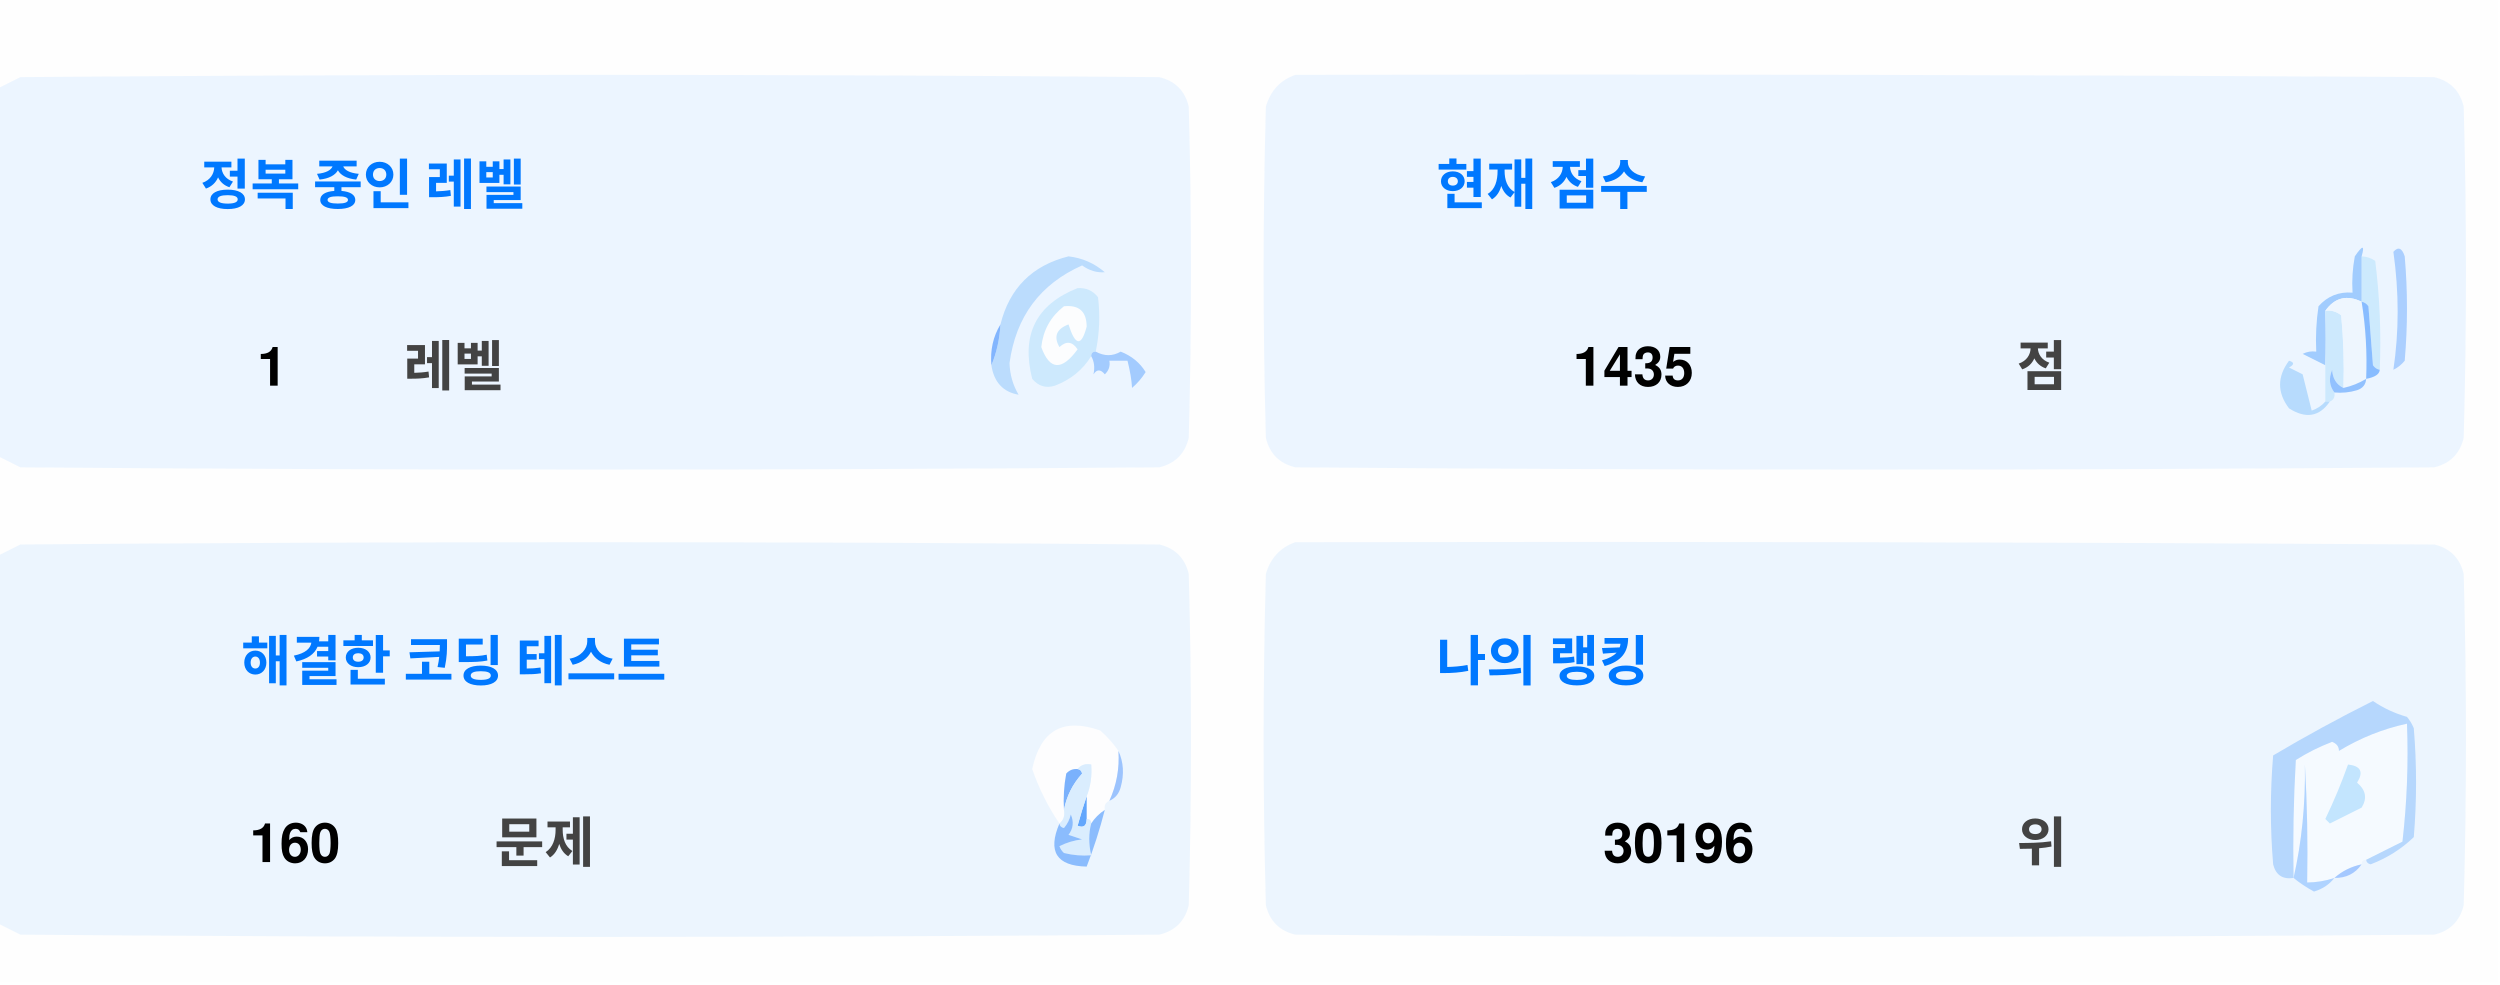
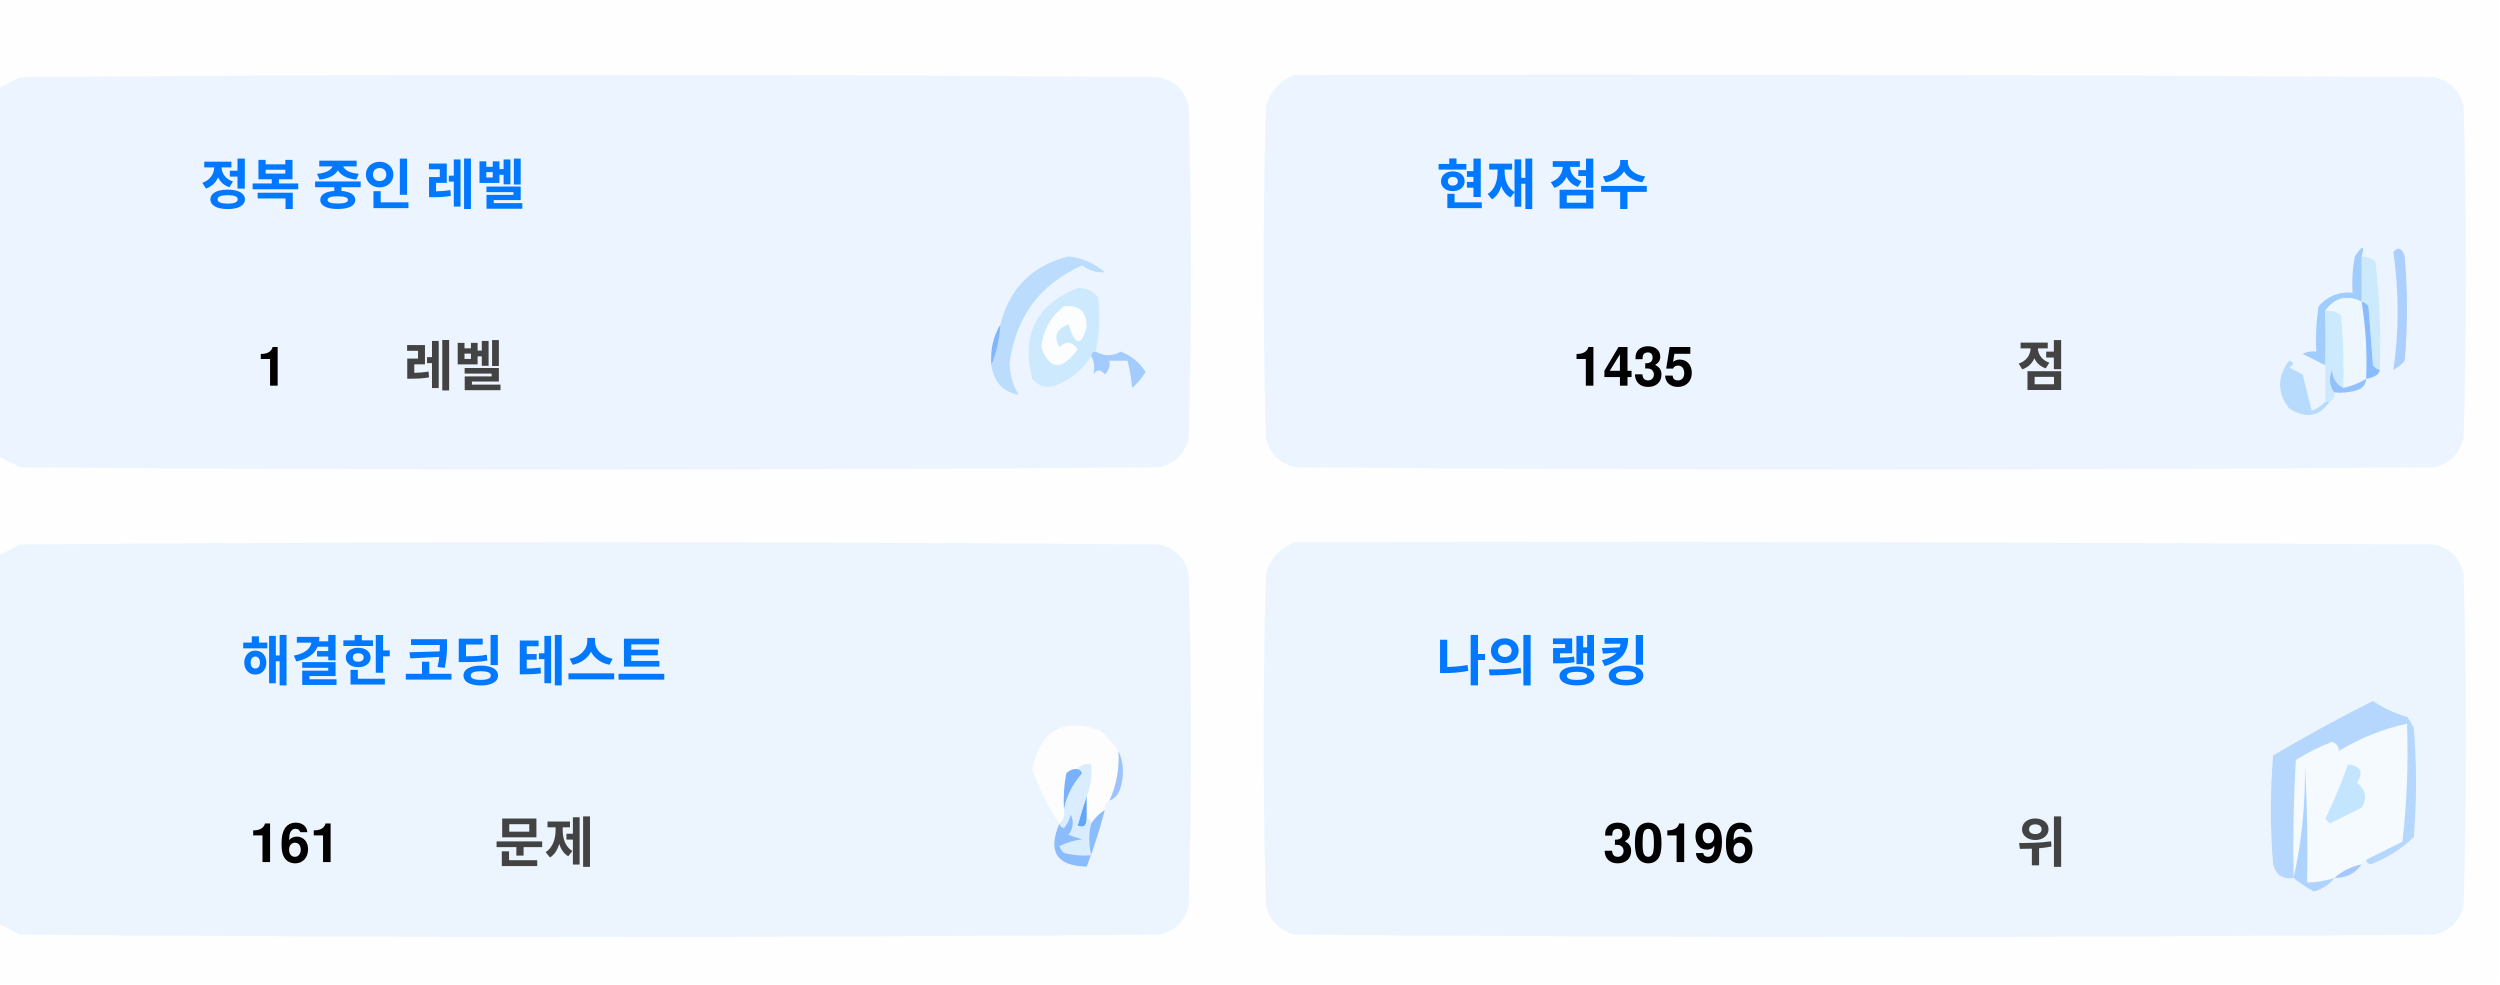
<svg xmlns="http://www.w3.org/2000/svg" version="1.1" width="551px" height="217px" style="shape-rendering:geometricPrecision; text-rendering:geometricPrecision; image-rendering:optimizeQuality; fill-rule:evenodd; clip-rule:evenodd">
  <style>.title {fill: #434343;font-size: 1rem;line-height: 1.5rem;font-weight: bold;font-family: -apple-system, BlinkMacSystemFont, Segoe UI, Helvetica, Arial, sans-serif, Apple Color Emoji, Segoe UI Emoji;}.desc {fill: #434343;font-size: 2.5rem;font-weight: bold;line-height: 1.5rem;font-family: -apple-system, BlinkMacSystemFont, Segoe UI, Helvetica, Arial, sans-serif, Apple Color Emoji, Segoe UI Emoji;}.desc-2 {fill: #434343;font-size: 1rem;font-weight: bold;line-height: 1.5rem;font-family: -apple-system, BlinkMacSystemFont, Segoe UI, Helvetica, Arial, sans-serif, Apple Color Emoji, Segoe UI Emoji;}.text, .desc {animation: twinkling 4s ease-in-out infinite;}@keyframes twinkling {40% { opacity: 1; }50% { opacity: 0.5; }60% { opacity: 1; }70% { opacity: 0.5; }80% { opacity: 1; }}</style>
  <g>
    <path style="opacity:1" fill="#fefefe" d="M -0.5,-0.5 C 183.167,-0.5 366.833,-0.5 550.5,-0.5C 550.5,71.833 550.5,144.167 550.5,216.5C 366.833,216.5 183.167,216.5 -0.5,216.5C -0.5,212.167 -0.5,207.833 -0.5,203.5C 1.14,204.32 2.807,205.153 4.5,206C 88.167,206.667 171.833,206.667 255.5,206C 259,205.167 261.167,203 262,199.5C 262.667,175.167 262.667,150.833 262,126.5C 261.167,123 259,120.833 255.5,120C 171.833,119.333 88.167,119.333 4.5,120C 2.807,120.847 1.14,121.68 -0.5,122.5C -0.5,115.167 -0.5,107.833 -0.5,100.5C 1.14,101.32 2.807,102.153 4.5,103C 88.167,103.667 171.833,103.667 255.5,103C 259,102.167 261.167,100 262,96.5C 262.667,72.167 262.667,47.833 262,23.5C 261.167,20 259,17.833 255.5,17C 171.833,16.333 88.167,16.333 4.5,17C 2.807,17.847 1.14,18.68 -0.5,19.5C -0.5,12.833 -0.5,6.167 -0.5,-0.5 Z" />
  </g>
  <g>
    <path style="opacity:1" fill="#ecf5ff" d="M -0.5,100.5 C -0.5,73.5 -0.5,46.5 -0.5,19.5C 1.14,18.68 2.807,17.847 4.5,17C 88.167,16.333 171.833,16.333 255.5,17C 259,17.833 261.167,20 262,23.5C 262.667,47.833 262.667,72.167 262,96.5C 261.167,100 259,102.167 255.5,103C 171.833,103.667 88.167,103.667 4.5,103C 2.807,102.153 1.14,101.32 -0.5,100.5 Z" />
  </g>
  <g>
    <path style="opacity:1" fill="#ecf5ff" d="M 285.5,16.5 C 369.167,16.333 452.834,16.5 536.5,17C 540,17.833 542.167,20 543,23.5C 543.667,47.833 543.667,72.167 543,96.5C 542.167,100 540,102.167 536.5,103C 452.833,103.667 369.167,103.667 285.5,103C 282,102.167 279.833,100 279,96.5C 278.333,72.167 278.333,47.833 279,23.5C 280.018,19.985 282.185,17.652 285.5,16.5 Z" />
  </g>
  <g>
    <path style="opacity:1" fill="#cdeafd" d="M 520.5,56.5 C 521.583,56.539 522.583,56.873 523.5,57.5C 524.498,65.472 524.831,73.472 524.5,81.5C 523.883,81.389 523.383,81.056 523,80.5C 522.667,76.167 522.333,71.833 522,67.5C 521.617,66.944 521.117,66.611 520.5,66.5C 520.5,63.167 520.5,59.833 520.5,56.5 Z" />
  </g>
  <g>
    <path style="opacity:1" fill="#abcfff" d="M 527.5,55.5 C 528.566,54.308 529.399,54.641 530,56.5C 530.667,64.167 530.667,71.833 530,79.5C 529.311,80.357 528.478,81.023 527.5,81.5C 528.758,73.08 528.758,64.414 527.5,55.5 Z" />
  </g>
  <g>
    <path style="opacity:1" fill="#bbdcfd" d="M 218.5,80.5 C 219.657,77.727 220.324,74.727 220.5,71.5C 222.49,63.51 227.49,58.51 235.5,56.5C 238.528,56.847 241.194,58.014 243.5,60C 241.744,60.141 240.078,59.641 238.5,58.5C 229.247,62.607 223.914,69.773 222.5,80C 222.565,82.526 223.232,84.859 224.5,87C 221.07,86.397 219.07,84.231 218.5,80.5 Z" />
  </g>
  <g>
    <path style="opacity:1" fill="#cde9fd" d="M 241.5,77.5 C 240.833,77.5 240.5,77.833 240.5,78.5C 238.628,81.529 235.961,83.695 232.5,85C 230.536,85.624 228.869,85.124 227.5,83.5C 225.021,73.791 228.354,67.124 237.5,63.5C 239.374,63.39 240.874,64.056 242,65.5C 242.497,69.524 242.331,73.524 241.5,77.5 Z" />
  </g>
  <g>
    <path style="opacity:1" fill="#fcfdfe" d="M 234.5,67.5 C 237.826,67.162 239.493,68.662 239.5,72C 238.334,76.434 237,76.267 235.5,71.5C 232.832,72.515 232.166,74.182 233.5,76.5C 235.017,75.089 236.351,75.256 237.5,77C 234.006,81.771 231.34,81.605 229.5,76.5C 229.904,72.771 231.571,69.771 234.5,67.5 Z" />
  </g>
  <g>
    <path style="opacity:1" fill="#a1ccfe" d="M 520.5,56.5 C 520.5,59.833 520.5,63.167 520.5,66.5C 517.238,64.922 514.572,65.589 512.5,68.5C 512.617,72.81 512.617,76.81 512.5,80.5C 510.86,79.68 509.193,78.847 507.5,78C 508.448,77.517 509.448,77.35 510.5,77.5C 510.335,74.15 510.502,70.817 511,67.5C 512.995,65.253 515.495,64.253 518.5,64.5C 518.336,61.813 518.503,59.146 519,56.5C 520.731,53.969 521.231,53.969 520.5,56.5 Z" />
  </g>
  <g>
    <path style="opacity:1" fill="#cde9fd" d="M 512.5,68.5 C 513.822,68.33 514.989,68.663 516,69.5C 516.499,74.823 516.666,80.156 516.5,85.5C 514.955,84.77 514.122,83.437 514,81.5C 513.22,83.387 513.387,85.054 514.5,86.5C 514.672,87.492 514.338,88.158 513.5,88.5C 513.167,88.5 512.833,88.5 512.5,88.5C 512.5,85.833 512.5,83.167 512.5,80.5C 512.617,76.81 512.617,72.81 512.5,68.5 Z" />
  </g>
  <g>
    <path style="opacity:1" fill="#eef6fe" d="M 520.5,66.5 C 521.407,72.106 521.74,77.773 521.5,83.5C 519.95,84.441 518.284,85.108 516.5,85.5C 516.666,80.156 516.499,74.823 516,69.5C 514.989,68.663 513.822,68.33 512.5,68.5C 514.572,65.589 517.238,64.922 520.5,66.5 Z" />
  </g>
  <g>
    <path style="opacity:1" fill="#88bcff" d="M 520.5,66.5 C 521.117,66.611 521.617,66.944 522,67.5C 522.333,71.833 522.667,76.167 523,80.5C 523.383,81.056 523.883,81.389 524.5,81.5C 524.445,82.469 523.445,83.136 521.5,83.5C 521.74,77.773 521.407,72.106 520.5,66.5 Z" />
  </g>
  <g>
    <path style="opacity:1" fill="#82b5fe" d="M 220.5,71.5 C 220.324,74.727 219.657,77.727 218.5,80.5C 218.215,77.171 218.882,74.171 220.5,71.5 Z" />
  </g>
  <g>
    <path style="opacity:1" fill="#a3cbfe" d="M 240.5,78.5 C 240.5,77.833 240.833,77.5 241.5,77.5C 243.391,78.536 245.224,78.536 247,77.5C 249.391,78.429 251.225,79.929 252.5,82C 251.681,83.319 250.681,84.486 249.5,85.5C 249.409,83.777 249.075,81.777 248.5,79.5C 247.167,79.5 245.833,79.5 244.5,79.5C 244.719,80.675 244.386,81.675 243.5,82.5C 242.575,81.359 241.741,81.359 241,82.5C 241.331,80.981 241.164,79.648 240.5,78.5 Z" />
  </g>
  <g>
    <path style="opacity:1" fill="#b7dbfd" d="M 512.5,88.5 C 512.833,88.5 513.167,88.5 513.5,88.5C 511.199,91.857 508.199,92.357 504.5,90C 501.872,86.535 501.872,83.035 504.5,79.5C 505.696,79.846 505.696,80.346 504.5,81C 505.5,81.5 506.5,82 507.5,82.5C 508.167,85.167 508.833,87.833 509.5,90.5C 510.739,90.058 511.739,89.391 512.5,88.5 Z" />
  </g>
  <g>
    <path style="opacity:1" fill="#92c1fe" d="M 516.5,85.5 C 518.284,85.108 519.95,84.441 521.5,83.5C 521.423,84.75 520.756,85.583 519.5,86C 517.866,86.493 516.199,86.66 514.5,86.5C 513.387,85.054 513.22,83.387 514,81.5C 514.122,83.437 514.955,84.77 516.5,85.5 Z" />
  </g>
  <g>
    <path style="opacity:1" fill="#ecf5fe" d="M -0.5,203.5 C -0.5,176.5 -0.5,149.5 -0.5,122.5C 1.14,121.68 2.807,120.847 4.5,120C 88.167,119.333 171.833,119.333 255.5,120C 259,120.833 261.167,123 262,126.5C 262.667,150.833 262.667,175.167 262,199.5C 261.167,203 259,205.167 255.5,206C 171.833,206.667 88.167,206.667 4.5,206C 2.807,205.153 1.14,204.32 -0.5,203.5 Z" />
  </g>
  <g>
    <path style="opacity:1" fill="#ecf5fe" d="M 285.5,119.5 C 369.167,119.333 452.834,119.5 536.5,120C 540,120.833 542.167,123 543,126.5C 543.667,150.833 543.667,175.167 543,199.5C 542.167,203 540,205.167 536.5,206C 452.833,206.667 369.167,206.667 285.5,206C 282,205.167 279.833,203 279,199.5C 278.333,175.167 278.333,150.833 279,126.5C 280.018,122.985 282.185,120.652 285.5,119.5 Z" />
  </g>
  <g>
    <path style="opacity:1" fill="#fdfdfe" d="M 246.5,165.5 C 246.758,169.367 246.092,173.034 244.5,176.5C 243.662,176.842 243.328,177.508 243.5,178.5C 242.272,179.306 241.272,180.306 240.5,181.5C 240.5,180.833 240.167,180.5 239.5,180.5C 239.5,178.833 239.5,177.167 239.5,175.5C 240.369,173.283 240.702,170.95 240.5,168.5C 239.209,168.263 238.209,168.596 237.5,169.5C 236.504,169.414 235.671,169.748 235,170.5C 234.503,173.146 234.336,175.813 234.5,178.5C 234.737,179.791 234.404,180.791 233.5,181.5C 230.986,177.806 228.986,173.806 227.5,169.5C 229.309,160.957 234.309,158.124 242.5,161C 244.07,162.397 245.404,163.897 246.5,165.5 Z" />
  </g>
  <g>
    <path style="opacity:1" fill="#f5faff" d="M 521.5,189.5 C 520.833,189.5 520.5,189.833 520.5,190.5C 518.181,190.992 516.181,191.992 514.5,193.5C 512.565,194.15 510.565,194.483 508.5,194.5C 508.666,185.827 508.5,177.16 508,168.5C 508.141,177.227 507.308,185.56 505.5,193.5C 505.334,184.827 505.5,176.16 506,167.5C 508.527,165.903 511.194,164.57 514,163.5C 515.011,163.892 515.511,164.559 515.5,165.5C 520.21,162.641 525.21,160.641 530.5,159.5C 530.831,168.192 530.498,176.859 529.5,185.5C 526.807,186.847 524.14,188.18 521.5,189.5 Z" />
  </g>
  <g>
    <path style="opacity:1" fill="#b6d7fd" d="M 521.5,189.5 C 524.14,188.18 526.807,186.847 529.5,185.5C 530.498,176.859 530.831,168.192 530.5,159.5C 525.21,160.641 520.21,162.641 515.5,165.5C 515.511,164.559 515.011,163.892 514,163.5C 511.194,164.57 508.527,165.903 506,167.5C 505.5,176.16 505.334,184.827 505.5,193.5C 503.089,193.863 501.589,192.863 501,190.5C 500.333,182.5 500.333,174.5 501,166.5C 508.173,162.246 515.507,158.246 523,154.5C 525.304,156.068 527.804,157.235 530.5,158C 531.126,158.75 531.626,159.584 532,160.5C 532.667,168.5 532.667,176.5 532,184.5C 529.292,187.111 526.125,189.111 522.5,190.5C 521.893,190.376 521.56,190.043 521.5,189.5 Z" />
  </g>
  <g>
    <path style="opacity:1" fill="#c3e5fe" d="M 517.5,168.5 C 520.317,168.801 520.984,170.134 519.5,172.5C 521.439,174.122 521.772,175.956 520.5,178C 518.167,179.167 515.833,180.333 513.5,181.5C 513.167,181.167 512.833,180.833 512.5,180.5C 514.414,176.515 516.081,172.515 517.5,168.5 Z" />
  </g>
  <g>
    <path style="opacity:1" fill="#7ab1fc" d="M 237.5,169.5 C 238.043,169.56 238.376,169.893 238.5,170.5C 236.395,172.836 235.062,175.503 234.5,178.5C 234.336,175.813 234.503,173.146 235,170.5C 235.671,169.748 236.504,169.414 237.5,169.5 Z" />
  </g>
  <g>
    <path style="opacity:1" fill="#afd3ff" d="M 514.5,193.5 C 513.378,194.947 511.878,195.947 510,196.5C 508.348,195.601 506.848,194.601 505.5,193.5C 507.308,185.56 508.141,177.227 508,168.5C 508.5,177.16 508.666,185.827 508.5,194.5C 510.565,194.483 512.565,194.15 514.5,193.5 Z" />
  </g>
  <g>
    <path style="opacity:1" fill="#9cc3fd" d="M 246.5,165.5 C 247.634,167.966 247.801,170.633 247,173.5C 246.623,174.942 245.79,175.942 244.5,176.5C 246.092,173.034 246.758,169.367 246.5,165.5 Z" />
  </g>
  <g>
    <path style="opacity:1" fill="#62a6fc" d="M 239.5,175.5 C 239.5,177.167 239.5,178.833 239.5,180.5C 239.483,182.028 238.816,182.528 237.5,182C 238.117,179.723 238.784,177.556 239.5,175.5 Z" />
  </g>
  <g>
    <path style="opacity:1" fill="#daedfe" d="M 237.5,169.5 C 238.209,168.596 239.209,168.263 240.5,168.5C 240.702,170.95 240.369,173.283 239.5,175.5C 238.784,177.556 238.117,179.723 237.5,182C 238.816,182.528 239.483,182.028 239.5,180.5C 240.167,180.5 240.5,180.833 240.5,181.5C 239.918,183.669 239.918,186.002 240.5,188.5C 238.473,188.662 236.473,188.495 234.5,188C 234.043,187.586 233.709,187.086 233.5,186.5C 235.078,185.702 236.744,185.202 238.5,185C 237.5,184.667 236.5,184.333 235.5,184C 236.554,182.612 236.72,181.112 236,179.5C 235.751,180.624 235.251,181.624 234.5,182.5C 233.893,182.376 233.56,182.043 233.5,181.5C 234.404,180.791 234.737,179.791 234.5,178.5C 235.062,175.503 236.395,172.836 238.5,170.5C 238.376,169.893 238.043,169.56 237.5,169.5 Z" />
  </g>
  <g>
    <path style="opacity:1" fill="#8bbcfd" d="M 243.5,178.5 C 242.395,182.803 241.062,186.969 239.5,191C 232.857,190.847 230.857,187.68 233.5,181.5C 233.56,182.043 233.893,182.376 234.5,182.5C 235.251,181.624 235.751,180.624 236,179.5C 236.72,181.112 236.554,182.612 235.5,184C 236.5,184.333 237.5,184.667 238.5,185C 236.744,185.202 235.078,185.702 233.5,186.5C 233.709,187.086 234.043,187.586 234.5,188C 236.473,188.495 238.473,188.662 240.5,188.5C 239.918,186.002 239.918,183.669 240.5,181.5C 241.272,180.306 242.272,179.306 243.5,178.5 Z" />
  </g>
  <g>
    <path style="opacity:1" fill="#a4c8ff" d="M 520.5,190.5 C 519.089,192.539 517.089,193.539 514.5,193.5C 516.181,191.992 518.181,190.992 520.5,190.5 Z" />
  </g>
  <text text-anchor="middle" x="80" y="45" class="title" style="fill:#0078ff;" stroke="#none" stroke-width="1">정복 중인 레벨</text>
  <text text-anchor="middle" x="60" y="85" class="desc" style="fill:#000000;" stroke="#none" stroke-width="1">1</text>
  <text text-anchor="middle" x="100" y="85" class="desc-2" style="fill:#434343;" stroke="#none" stroke-width="1">레벨</text>
  <text text-anchor="middle" x="340" y="45" class="title" style="fill:#0078ff;" stroke="#none" stroke-width="1">현재 점수</text>
  <text text-anchor="middle" x="360" y="85" class="desc" style="fill:#000000;" stroke="#none" stroke-width="1">1435</text>
  <text text-anchor="middle" x="450" y="85" class="desc-2" style="fill:#434343;" stroke="#none" stroke-width="1">점</text>
  <text text-anchor="middle" x="100" y="150" class="title" style="fill:#0078ff;" stroke="#none" stroke-width="1">해결한 코딩 테스트</text>
-   <text text-anchor="middle" x="65" y="190" class="desc" style="fill:#000000;" stroke="#none" stroke-width="1">160</text>
+   <text text-anchor="middle" x="65" y="190" class="desc" style="fill:#000000;" stroke="#none" stroke-width="1">161</text>
  <text text-anchor="middle" x="120" y="190" class="desc-2" style="fill:#434343;" stroke="#none" stroke-width="1">문제</text>
  <text text-anchor="middle" x="340" y="150" class="title" style="fill:#0078ff;" stroke="#none" stroke-width="1">나의 랭킹</text>
  <text text-anchor="middle" x="370" y="190" class="desc" style="fill:#000000;" stroke="#none" stroke-width="1">30196</text>
  <text text-anchor="middle" x="450" y="190" class="desc-2" style="fill:#434343;" stroke="#none" stroke-width="1">위</text>
</svg>
